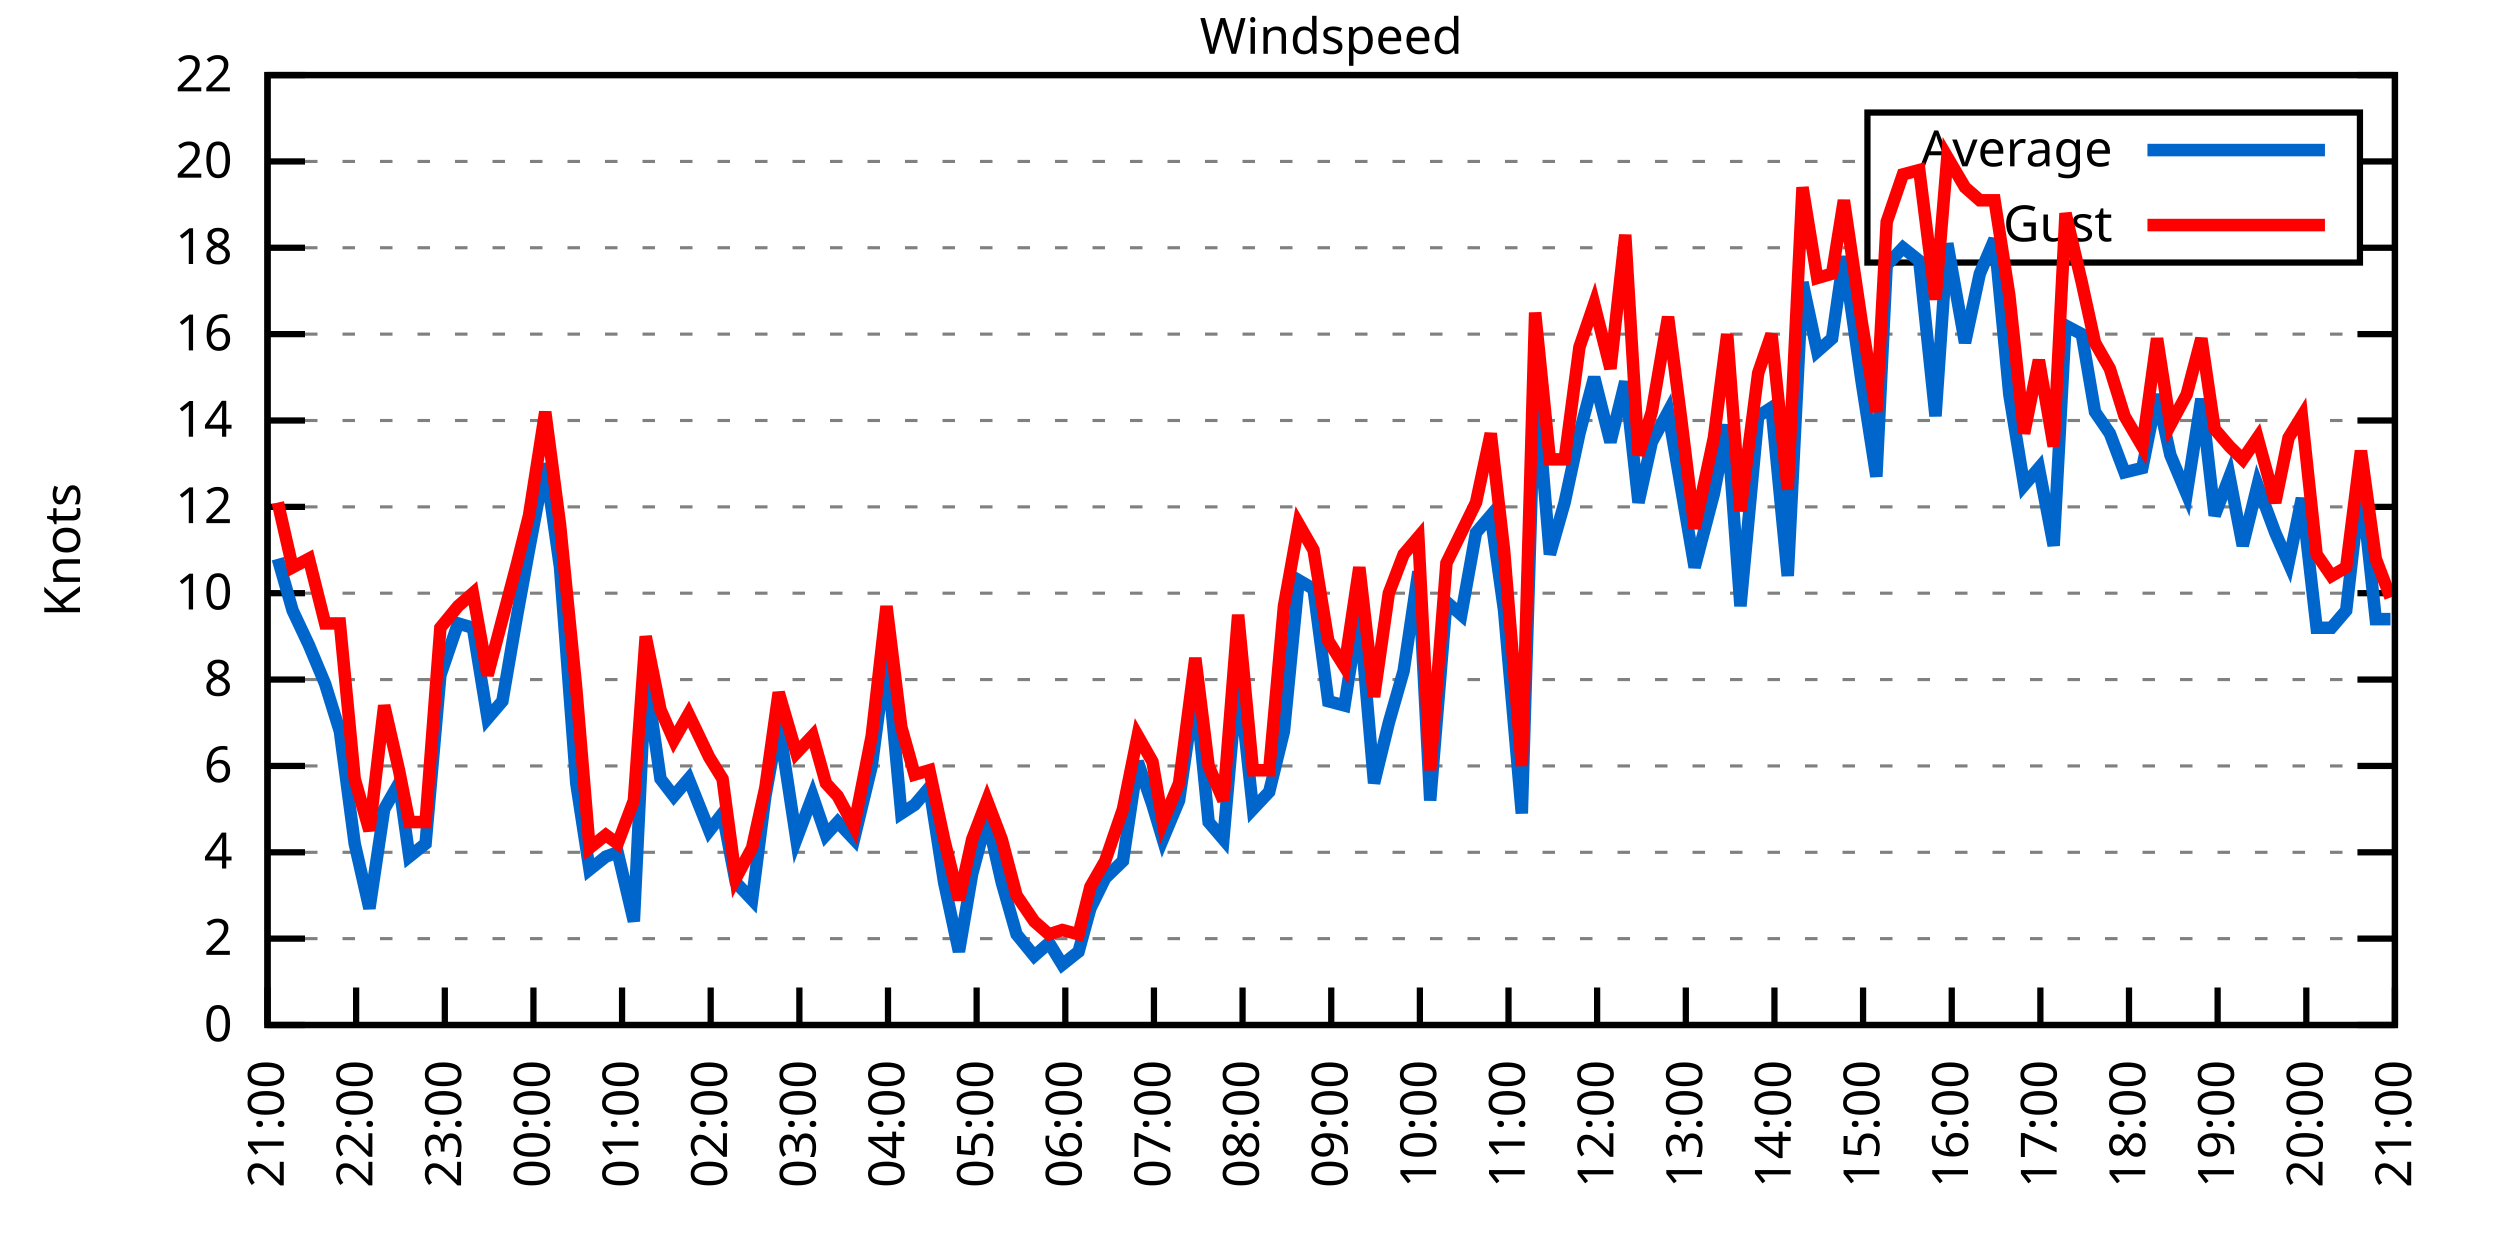
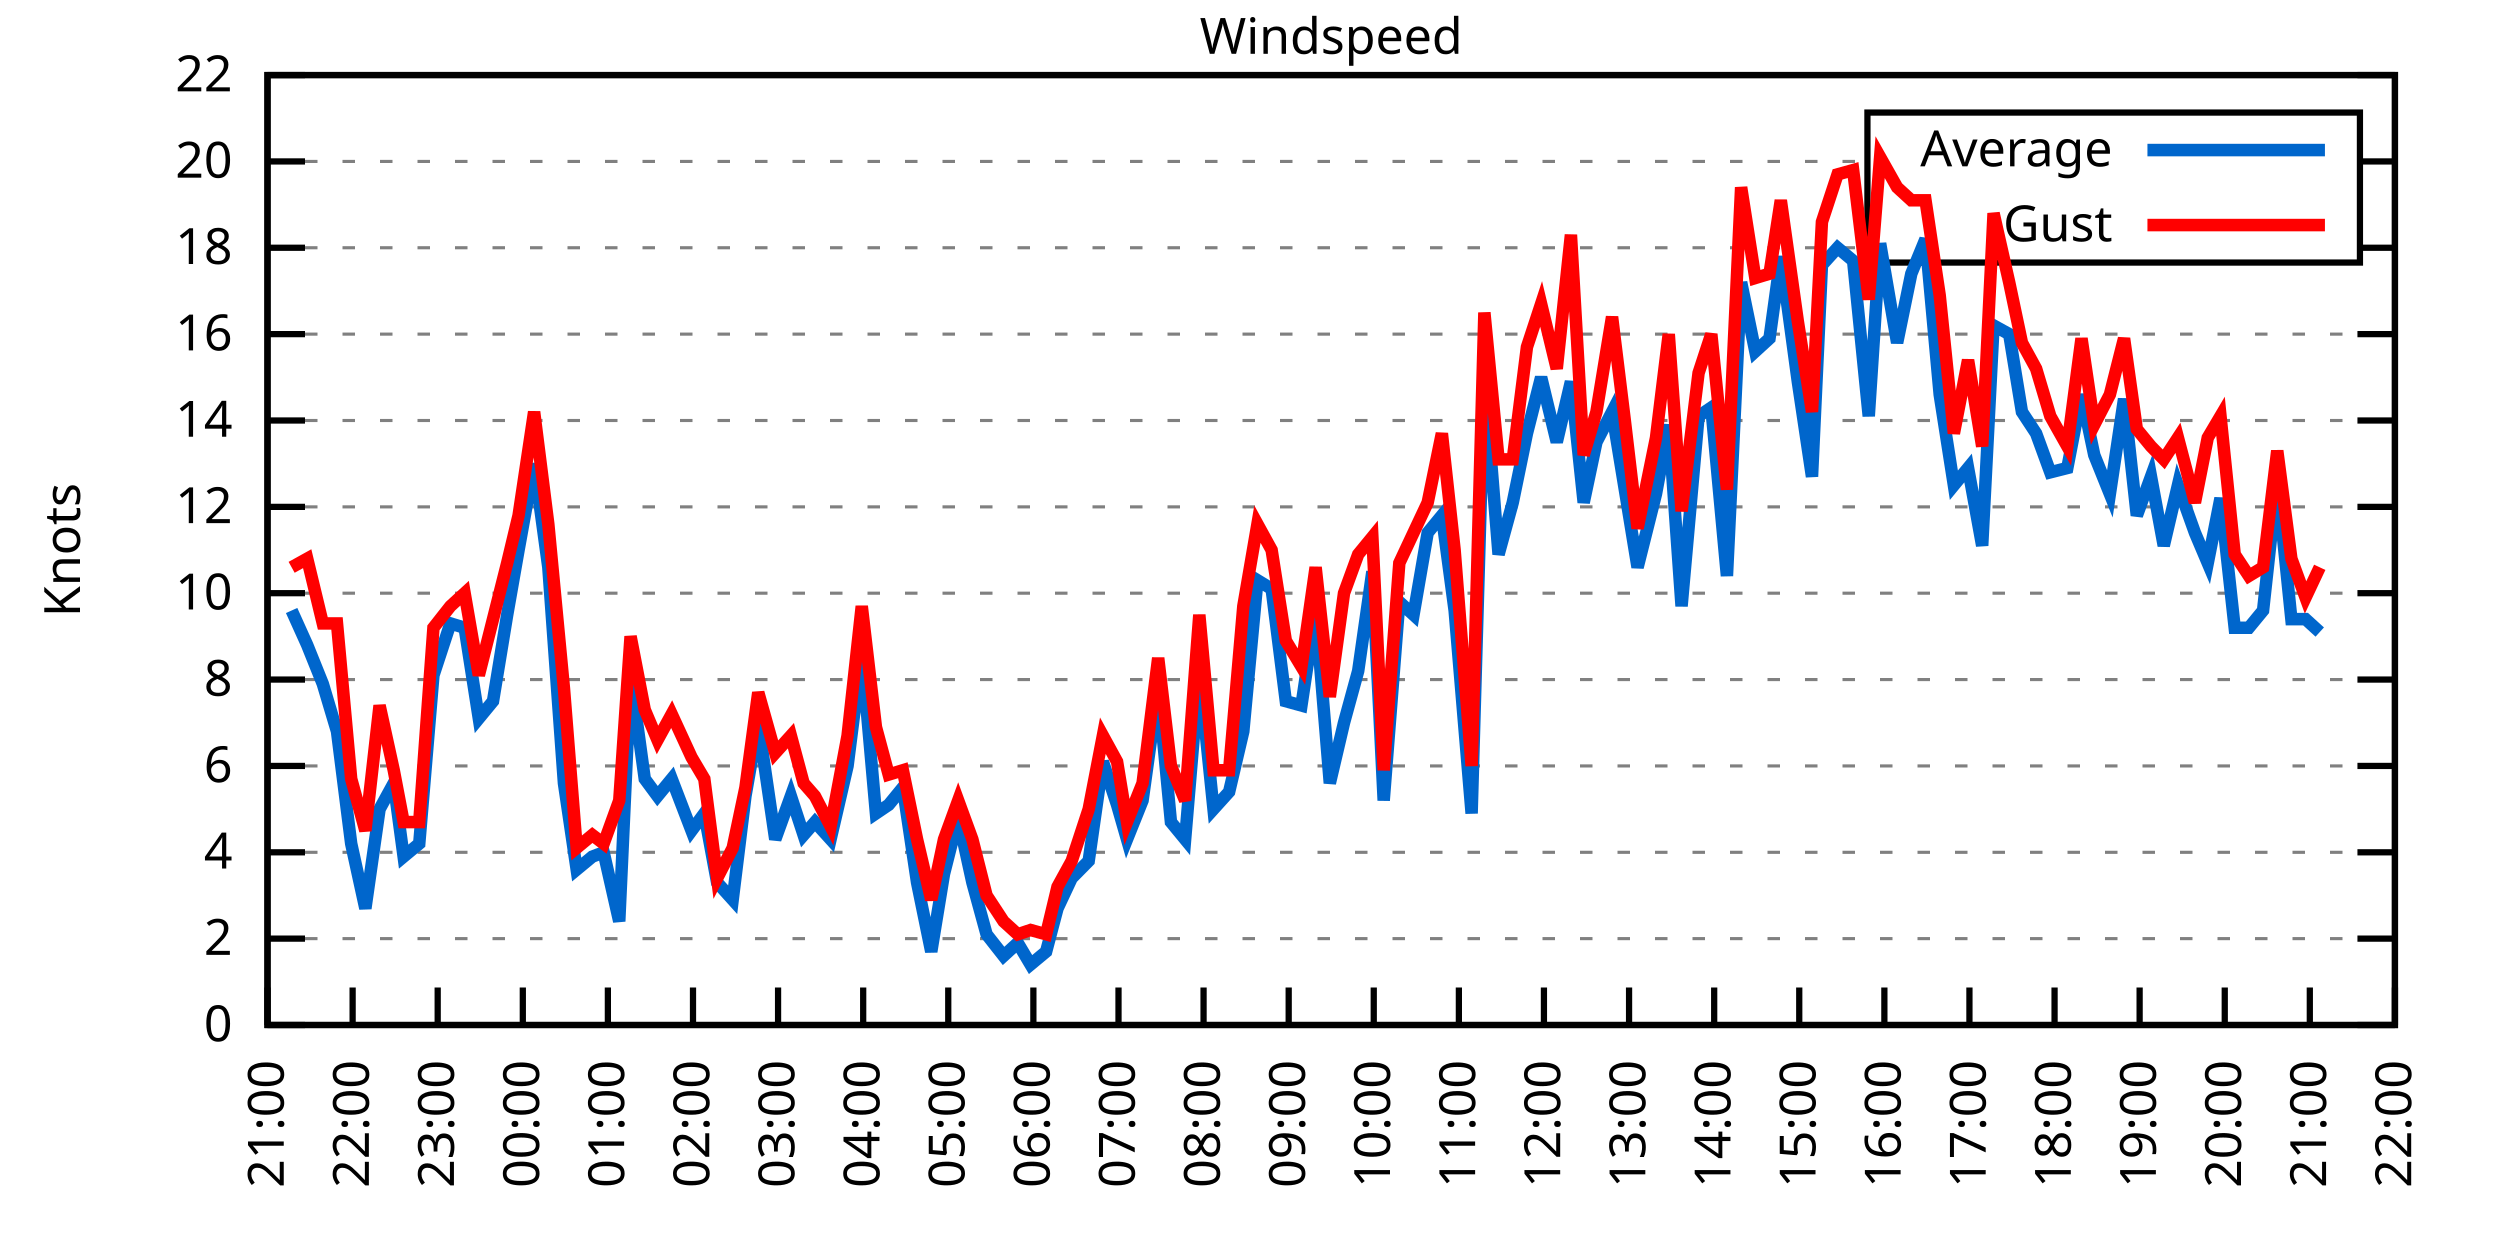
<svg xmlns="http://www.w3.org/2000/svg" xmlns:xlink="http://www.w3.org/1999/xlink" width="400" height="200" viewBox="0 0 400 200">
  <g id="gnuplot_canvas">
    <rect x="0" y="0" width="400" height="200" fill="none" />
    <defs>
      <circle id="gpDot" r="0.5" stroke-width="0.5" stroke="currentColor" />
      <path id="gpPt0" stroke-width="0.333" stroke="currentColor" d="M-1,0 h2 M0,-1 v2" />
      <path id="gpPt1" stroke-width="0.333" stroke="currentColor" d="M-1,-1 L1,1 M1,-1 L-1,1" />
      <path id="gpPt2" stroke-width="0.333" stroke="currentColor" d="M-1,0 L1,0 M0,-1 L0,1 M-1,-1 L1,1 M-1,1 L1,-1" />
      <rect id="gpPt3" stroke-width="0.333" stroke="currentColor" x="-1" y="-1" width="2" height="2" />
      <rect id="gpPt4" stroke-width="0.333" stroke="currentColor" fill="currentColor" x="-1" y="-1" width="2" height="2" />
      <circle id="gpPt5" stroke-width="0.333" stroke="currentColor" cx="0" cy="0" r="1" />
      <use xlink:href="#gpPt5" id="gpPt6" fill="currentColor" stroke="none" />
      <path id="gpPt7" stroke-width="0.333" stroke="currentColor" d="M0,-1.33 L-1.33,0.67 L1.33,0.67 z" />
      <use xlink:href="#gpPt7" id="gpPt8" fill="currentColor" stroke="none" />
      <use xlink:href="#gpPt7" id="gpPt9" stroke="currentColor" transform="rotate(180)" />
      <use xlink:href="#gpPt9" id="gpPt10" fill="currentColor" stroke="none" />
      <use xlink:href="#gpPt3" id="gpPt11" stroke="currentColor" transform="rotate(45)" />
      <use xlink:href="#gpPt11" id="gpPt12" fill="currentColor" stroke="none" />
      <path id="gpPt13" stroke-width="0.333" stroke="currentColor" d="M0,1.330 L1.265,0.411 L0.782,-1.067 L-0.782,-1.076 L-1.265,0.411 z" />
      <use xlink:href="#gpPt13" id="gpPt14" fill="currentColor" stroke="none" />
      <filter id="textbox" filterUnits="objectBoundingBox" x="0" y="0" height="1" width="1">
        <feFlood flood-color="white" flood-opacity="1" result="bgnd" />
        <feComposite in="SourceGraphic" in2="bgnd" operator="atop" />
      </filter>
      <filter id="greybox" filterUnits="objectBoundingBox" x="0" y="0" height="1" width="1">
        <feFlood flood-color="lightgrey" flood-opacity="1" result="grey" />
        <feComposite in="SourceGraphic" in2="grey" operator="atop" />
      </filter>
    </defs>
    <g fill="none" color="white" stroke="currentColor" stroke-width="1.00" stroke-linecap="butt" stroke-linejoin="miter">
</g>
    <g fill="none" color="black" stroke="currentColor" stroke-width="1.00" stroke-linecap="butt" stroke-linejoin="miter">
      <g stroke="none" shape-rendering="crispEdges">
        <polygon fill="rgb(255, 255, 255)" points="42.80,164.00 383.18,164.00 383.18,12.02 42.80,12.02 " />
      </g>
    </g>
    <g fill="none" color="black" stroke="currentColor" stroke-width="1.00" stroke-linecap="butt" stroke-linejoin="miter">
</g>
    <g fill="none" color="black" stroke="black" stroke-width="0.50" stroke-linecap="butt" stroke-linejoin="miter">
</g>
    <g fill="none" color="gray" stroke="currentColor" stroke-width="0.50" stroke-linecap="butt" stroke-linejoin="miter">
      <path stroke="gray" stroke-dasharray="2,4" class="gridline" d="M42.80,164.00 L383.19,164.00  " />
    </g>
    <g fill="none" color="gray" stroke="gray" stroke-width="1.00" stroke-linecap="butt" stroke-linejoin="miter">
</g>
    <g fill="none" color="black" stroke="currentColor" stroke-width="1.00" stroke-linecap="butt" stroke-linejoin="miter">
      <path stroke="black" d="M42.80,164.00 L48.80,164.00 M383.19,164.00 L377.19,164.00  " />
      <g transform="translate(37.20,166.60)" stroke="none" fill="black" font-family="Sans" font-size="8.00" text-anchor="end">
        <text>
          <tspan font-family="Sans"> 0</tspan>
        </text>
      </g>
    </g>
    <g fill="none" color="black" stroke="currentColor" stroke-width="1.00" stroke-linecap="butt" stroke-linejoin="miter">
</g>
    <g fill="none" color="black" stroke="black" stroke-width="0.50" stroke-linecap="butt" stroke-linejoin="miter">
</g>
    <g fill="none" color="gray" stroke="currentColor" stroke-width="0.50" stroke-linecap="butt" stroke-linejoin="miter">
      <path stroke="gray" stroke-dasharray="2,4" class="gridline" d="M42.80,150.18 L383.19,150.18  " />
    </g>
    <g fill="none" color="gray" stroke="gray" stroke-width="1.00" stroke-linecap="butt" stroke-linejoin="miter">
</g>
    <g fill="none" color="black" stroke="currentColor" stroke-width="1.00" stroke-linecap="butt" stroke-linejoin="miter">
      <path stroke="black" d="M42.80,150.18 L48.80,150.18 M383.19,150.18 L377.19,150.18  " />
      <g transform="translate(37.20,152.78)" stroke="none" fill="black" font-family="Sans" font-size="8.00" text-anchor="end">
        <text>
          <tspan font-family="Sans"> 2</tspan>
        </text>
      </g>
    </g>
    <g fill="none" color="black" stroke="currentColor" stroke-width="1.00" stroke-linecap="butt" stroke-linejoin="miter">
</g>
    <g fill="none" color="black" stroke="black" stroke-width="0.50" stroke-linecap="butt" stroke-linejoin="miter">
</g>
    <g fill="none" color="gray" stroke="currentColor" stroke-width="0.50" stroke-linecap="butt" stroke-linejoin="miter">
      <path stroke="gray" stroke-dasharray="2,4" class="gridline" d="M42.80,136.37 L383.19,136.37  " />
    </g>
    <g fill="none" color="gray" stroke="gray" stroke-width="1.00" stroke-linecap="butt" stroke-linejoin="miter">
</g>
    <g fill="none" color="black" stroke="currentColor" stroke-width="1.00" stroke-linecap="butt" stroke-linejoin="miter">
      <path stroke="black" d="M42.80,136.37 L48.80,136.37 M383.19,136.37 L377.19,136.37  " />
      <g transform="translate(37.20,138.97)" stroke="none" fill="black" font-family="Sans" font-size="8.00" text-anchor="end">
        <text>
          <tspan font-family="Sans"> 4</tspan>
        </text>
      </g>
    </g>
    <g fill="none" color="black" stroke="currentColor" stroke-width="1.00" stroke-linecap="butt" stroke-linejoin="miter">
</g>
    <g fill="none" color="black" stroke="black" stroke-width="0.50" stroke-linecap="butt" stroke-linejoin="miter">
</g>
    <g fill="none" color="gray" stroke="currentColor" stroke-width="0.50" stroke-linecap="butt" stroke-linejoin="miter">
      <path stroke="gray" stroke-dasharray="2,4" class="gridline" d="M42.80,122.55 L383.19,122.55  " />
    </g>
    <g fill="none" color="gray" stroke="gray" stroke-width="1.00" stroke-linecap="butt" stroke-linejoin="miter">
</g>
    <g fill="none" color="black" stroke="currentColor" stroke-width="1.00" stroke-linecap="butt" stroke-linejoin="miter">
      <path stroke="black" d="M42.80,122.55 L48.80,122.55 M383.19,122.55 L377.19,122.55  " />
      <g transform="translate(37.20,125.15)" stroke="none" fill="black" font-family="Sans" font-size="8.00" text-anchor="end">
        <text>
          <tspan font-family="Sans"> 6</tspan>
        </text>
      </g>
    </g>
    <g fill="none" color="black" stroke="currentColor" stroke-width="1.00" stroke-linecap="butt" stroke-linejoin="miter">
</g>
    <g fill="none" color="black" stroke="black" stroke-width="0.50" stroke-linecap="butt" stroke-linejoin="miter">
</g>
    <g fill="none" color="gray" stroke="currentColor" stroke-width="0.50" stroke-linecap="butt" stroke-linejoin="miter">
      <path stroke="gray" stroke-dasharray="2,4" class="gridline" d="M42.80,108.73 L383.19,108.73  " />
    </g>
    <g fill="none" color="gray" stroke="gray" stroke-width="1.00" stroke-linecap="butt" stroke-linejoin="miter">
</g>
    <g fill="none" color="black" stroke="currentColor" stroke-width="1.00" stroke-linecap="butt" stroke-linejoin="miter">
      <path stroke="black" d="M42.80,108.73 L48.80,108.73 M383.19,108.73 L377.19,108.73  " />
      <g transform="translate(37.20,111.33)" stroke="none" fill="black" font-family="Sans" font-size="8.00" text-anchor="end">
        <text>
          <tspan font-family="Sans"> 8</tspan>
        </text>
      </g>
    </g>
    <g fill="none" color="black" stroke="currentColor" stroke-width="1.00" stroke-linecap="butt" stroke-linejoin="miter">
</g>
    <g fill="none" color="black" stroke="black" stroke-width="0.50" stroke-linecap="butt" stroke-linejoin="miter">
</g>
    <g fill="none" color="gray" stroke="currentColor" stroke-width="0.50" stroke-linecap="butt" stroke-linejoin="miter">
      <path stroke="gray" stroke-dasharray="2,4" class="gridline" d="M42.80,94.91 L383.19,94.91  " />
    </g>
    <g fill="none" color="gray" stroke="gray" stroke-width="1.00" stroke-linecap="butt" stroke-linejoin="miter">
</g>
    <g fill="none" color="black" stroke="currentColor" stroke-width="1.00" stroke-linecap="butt" stroke-linejoin="miter">
      <path stroke="black" d="M42.80,94.91 L48.80,94.91 M383.19,94.91 L377.19,94.91  " />
      <g transform="translate(37.20,97.51)" stroke="none" fill="black" font-family="Sans" font-size="8.00" text-anchor="end">
        <text>
          <tspan font-family="Sans"> 10</tspan>
        </text>
      </g>
    </g>
    <g fill="none" color="black" stroke="currentColor" stroke-width="1.00" stroke-linecap="butt" stroke-linejoin="miter">
</g>
    <g fill="none" color="black" stroke="black" stroke-width="0.50" stroke-linecap="butt" stroke-linejoin="miter">
</g>
    <g fill="none" color="gray" stroke="currentColor" stroke-width="0.50" stroke-linecap="butt" stroke-linejoin="miter">
      <path stroke="gray" stroke-dasharray="2,4" class="gridline" d="M42.80,81.10 L383.19,81.10  " />
    </g>
    <g fill="none" color="gray" stroke="gray" stroke-width="1.00" stroke-linecap="butt" stroke-linejoin="miter">
</g>
    <g fill="none" color="black" stroke="currentColor" stroke-width="1.00" stroke-linecap="butt" stroke-linejoin="miter">
      <path stroke="black" d="M42.80,81.10 L48.80,81.10 M383.19,81.10 L377.19,81.10  " />
      <g transform="translate(37.20,83.70)" stroke="none" fill="black" font-family="Sans" font-size="8.00" text-anchor="end">
        <text>
          <tspan font-family="Sans"> 12</tspan>
        </text>
      </g>
    </g>
    <g fill="none" color="black" stroke="currentColor" stroke-width="1.00" stroke-linecap="butt" stroke-linejoin="miter">
</g>
    <g fill="none" color="black" stroke="black" stroke-width="0.50" stroke-linecap="butt" stroke-linejoin="miter">
</g>
    <g fill="none" color="gray" stroke="currentColor" stroke-width="0.50" stroke-linecap="butt" stroke-linejoin="miter">
      <path stroke="gray" stroke-dasharray="2,4" class="gridline" d="M42.80,67.28 L383.19,67.28  " />
    </g>
    <g fill="none" color="gray" stroke="gray" stroke-width="1.00" stroke-linecap="butt" stroke-linejoin="miter">
</g>
    <g fill="none" color="black" stroke="currentColor" stroke-width="1.00" stroke-linecap="butt" stroke-linejoin="miter">
      <path stroke="black" d="M42.80,67.28 L48.80,67.28 M383.19,67.28 L377.19,67.28  " />
      <g transform="translate(37.20,69.88)" stroke="none" fill="black" font-family="Sans" font-size="8.00" text-anchor="end">
        <text>
          <tspan font-family="Sans"> 14</tspan>
        </text>
      </g>
    </g>
    <g fill="none" color="black" stroke="currentColor" stroke-width="1.00" stroke-linecap="butt" stroke-linejoin="miter">
</g>
    <g fill="none" color="black" stroke="black" stroke-width="0.50" stroke-linecap="butt" stroke-linejoin="miter">
</g>
    <g fill="none" color="gray" stroke="currentColor" stroke-width="0.50" stroke-linecap="butt" stroke-linejoin="miter">
      <path stroke="gray" stroke-dasharray="2,4" class="gridline" d="M42.80,53.46 L383.19,53.46  " />
    </g>
    <g fill="none" color="gray" stroke="gray" stroke-width="1.00" stroke-linecap="butt" stroke-linejoin="miter">
</g>
    <g fill="none" color="black" stroke="currentColor" stroke-width="1.00" stroke-linecap="butt" stroke-linejoin="miter">
      <path stroke="black" d="M42.80,53.46 L48.80,53.46 M383.19,53.46 L377.19,53.46  " />
      <g transform="translate(37.20,56.06)" stroke="none" fill="black" font-family="Sans" font-size="8.00" text-anchor="end">
        <text>
          <tspan font-family="Sans"> 16</tspan>
        </text>
      </g>
    </g>
    <g fill="none" color="black" stroke="currentColor" stroke-width="1.00" stroke-linecap="butt" stroke-linejoin="miter">
</g>
    <g fill="none" color="black" stroke="black" stroke-width="0.50" stroke-linecap="butt" stroke-linejoin="miter">
</g>
    <g fill="none" color="gray" stroke="currentColor" stroke-width="0.50" stroke-linecap="butt" stroke-linejoin="miter">
      <path stroke="gray" stroke-dasharray="2,4" class="gridline" d="M42.80,39.64 L298.79,39.64 M377.59,39.64 L383.19,39.64  " />
    </g>
    <g fill="none" color="gray" stroke="gray" stroke-width="1.00" stroke-linecap="butt" stroke-linejoin="miter">
</g>
    <g fill="none" color="black" stroke="currentColor" stroke-width="1.00" stroke-linecap="butt" stroke-linejoin="miter">
      <path stroke="black" d="M42.80,39.64 L48.80,39.64 M383.19,39.64 L377.19,39.64  " />
      <g transform="translate(37.20,42.24)" stroke="none" fill="black" font-family="Sans" font-size="8.00" text-anchor="end">
        <text>
          <tspan font-family="Sans"> 18</tspan>
        </text>
      </g>
    </g>
    <g fill="none" color="black" stroke="currentColor" stroke-width="1.00" stroke-linecap="butt" stroke-linejoin="miter">
</g>
    <g fill="none" color="black" stroke="black" stroke-width="0.50" stroke-linecap="butt" stroke-linejoin="miter">
</g>
    <g fill="none" color="gray" stroke="currentColor" stroke-width="0.50" stroke-linecap="butt" stroke-linejoin="miter">
      <path stroke="gray" stroke-dasharray="2,4" class="gridline" d="M42.80,25.83 L298.79,25.83 M377.59,25.83 L383.19,25.83  " />
    </g>
    <g fill="none" color="gray" stroke="gray" stroke-width="1.00" stroke-linecap="butt" stroke-linejoin="miter">
</g>
    <g fill="none" color="black" stroke="currentColor" stroke-width="1.00" stroke-linecap="butt" stroke-linejoin="miter">
      <path stroke="black" d="M42.80,25.83 L48.80,25.83 M383.19,25.83 L377.19,25.83  " />
      <g transform="translate(37.20,28.43)" stroke="none" fill="black" font-family="Sans" font-size="8.00" text-anchor="end">
        <text>
          <tspan font-family="Sans"> 20</tspan>
        </text>
      </g>
    </g>
    <g fill="none" color="black" stroke="currentColor" stroke-width="1.00" stroke-linecap="butt" stroke-linejoin="miter">
</g>
    <g fill="none" color="black" stroke="black" stroke-width="0.50" stroke-linecap="butt" stroke-linejoin="miter">
</g>
    <g fill="none" color="gray" stroke="currentColor" stroke-width="0.50" stroke-linecap="butt" stroke-linejoin="miter">
      <path stroke="gray" stroke-dasharray="2,4" class="gridline" d="M42.80,12.01 L383.19,12.01  " />
    </g>
    <g fill="none" color="gray" stroke="gray" stroke-width="1.00" stroke-linecap="butt" stroke-linejoin="miter">
</g>
    <g fill="none" color="black" stroke="currentColor" stroke-width="1.00" stroke-linecap="butt" stroke-linejoin="miter">
      <path stroke="black" d="M42.80,12.01 L48.80,12.01 M383.19,12.01 L377.19,12.01  " />
      <g transform="translate(37.20,14.61)" stroke="none" fill="black" font-family="Sans" font-size="8.00" text-anchor="end">
        <text>
          <tspan font-family="Sans"> 22</tspan>
        </text>
      </g>
    </g>
    <g fill="none" color="black" stroke="currentColor" stroke-width="1.00" stroke-linecap="butt" stroke-linejoin="miter">
      <path stroke="black" d="M42.80,164.00 L42.80,158.00  " />
      <g transform="translate(45.40,169.60) rotate(270.00)" stroke="none" fill="black" font-family="Sans" font-size="8.00" text-anchor="end">
        <text>
          <tspan font-family="Sans">21:00</tspan>
        </text>
      </g>
    </g>
    <g fill="none" color="black" stroke="currentColor" stroke-width="1.00" stroke-linecap="butt" stroke-linejoin="miter">
-       <path stroke="black" d="M56.98,164.00 L56.98,158.00  " />
-       <g transform="translate(59.58,169.60) rotate(270.00)" stroke="none" fill="black" font-family="Sans" font-size="8.00" text-anchor="end">
+       <path stroke="black" d="M56.42,164.00 L56.42,158.00  " />
+       <g transform="translate(59.02,169.60) rotate(270.00)" stroke="none" fill="black" font-family="Sans" font-size="8.00" text-anchor="end">
        <text>
          <tspan font-family="Sans">22:00</tspan>
        </text>
      </g>
    </g>
    <g fill="none" color="black" stroke="currentColor" stroke-width="1.00" stroke-linecap="butt" stroke-linejoin="miter">
-       <path stroke="black" d="M71.17,164.00 L71.17,158.00  " />
-       <g transform="translate(73.77,169.60) rotate(270.00)" stroke="none" fill="black" font-family="Sans" font-size="8.00" text-anchor="end">
+       <path stroke="black" d="M70.03,164.00 L70.03,158.00  " />
+       <g transform="translate(72.63,169.60) rotate(270.00)" stroke="none" fill="black" font-family="Sans" font-size="8.00" text-anchor="end">
        <text>
          <tspan font-family="Sans">23:00</tspan>
        </text>
      </g>
    </g>
    <g fill="none" color="black" stroke="currentColor" stroke-width="1.00" stroke-linecap="butt" stroke-linejoin="miter">
-       <path stroke="black" d="M85.35,164.00 L85.35,158.00  " />
-       <g transform="translate(87.95,169.60) rotate(270.00)" stroke="none" fill="black" font-family="Sans" font-size="8.00" text-anchor="end">
+       <path stroke="black" d="M83.65,164.00 L83.65,158.00  " />
+       <g transform="translate(86.25,169.60) rotate(270.00)" stroke="none" fill="black" font-family="Sans" font-size="8.00" text-anchor="end">
        <text>
          <tspan font-family="Sans">00:00</tspan>
        </text>
      </g>
    </g>
    <g fill="none" color="black" stroke="currentColor" stroke-width="1.00" stroke-linecap="butt" stroke-linejoin="miter">
-       <path stroke="black" d="M99.53,164.00 L99.53,158.00  " />
-       <g transform="translate(102.13,169.60) rotate(270.00)" stroke="none" fill="black" font-family="Sans" font-size="8.00" text-anchor="end">
+       <path stroke="black" d="M97.26,164.00 L97.26,158.00  " />
+       <g transform="translate(99.86,169.60) rotate(270.00)" stroke="none" fill="black" font-family="Sans" font-size="8.00" text-anchor="end">
        <text>
          <tspan font-family="Sans">01:00</tspan>
        </text>
      </g>
    </g>
    <g fill="none" color="black" stroke="currentColor" stroke-width="1.00" stroke-linecap="butt" stroke-linejoin="miter">
-       <path stroke="black" d="M113.71,164.00 L113.71,158.00  " />
-       <g transform="translate(116.31,169.60) rotate(270.00)" stroke="none" fill="black" font-family="Sans" font-size="8.00" text-anchor="end">
+       <path stroke="black" d="M110.88,164.00 L110.88,158.00  " />
+       <g transform="translate(113.48,169.60) rotate(270.00)" stroke="none" fill="black" font-family="Sans" font-size="8.00" text-anchor="end">
        <text>
          <tspan font-family="Sans">02:00</tspan>
        </text>
      </g>
    </g>
    <g fill="none" color="black" stroke="currentColor" stroke-width="1.00" stroke-linecap="butt" stroke-linejoin="miter">
-       <path stroke="black" d="M127.90,164.00 L127.90,158.00  " />
-       <g transform="translate(130.50,169.60) rotate(270.00)" stroke="none" fill="black" font-family="Sans" font-size="8.00" text-anchor="end">
+       <path stroke="black" d="M124.49,164.00 L124.49,158.00  " />
+       <g transform="translate(127.09,169.60) rotate(270.00)" stroke="none" fill="black" font-family="Sans" font-size="8.00" text-anchor="end">
        <text>
          <tspan font-family="Sans">03:00</tspan>
        </text>
      </g>
    </g>
    <g fill="none" color="black" stroke="currentColor" stroke-width="1.00" stroke-linecap="butt" stroke-linejoin="miter">
-       <path stroke="black" d="M142.08,164.00 L142.08,158.00  " />
-       <g transform="translate(144.68,169.60) rotate(270.00)" stroke="none" fill="black" font-family="Sans" font-size="8.00" text-anchor="end">
+       <path stroke="black" d="M138.11,164.00 L138.11,158.00  " />
+       <g transform="translate(140.71,169.60) rotate(270.00)" stroke="none" fill="black" font-family="Sans" font-size="8.00" text-anchor="end">
        <text>
          <tspan font-family="Sans">04:00</tspan>
        </text>
      </g>
    </g>
    <g fill="none" color="black" stroke="currentColor" stroke-width="1.00" stroke-linecap="butt" stroke-linejoin="miter">
-       <path stroke="black" d="M156.26,164.00 L156.26,158.00  " />
-       <g transform="translate(158.86,169.60) rotate(270.00)" stroke="none" fill="black" font-family="Sans" font-size="8.00" text-anchor="end">
+       <path stroke="black" d="M151.72,164.00 L151.72,158.00  " />
+       <g transform="translate(154.32,169.60) rotate(270.00)" stroke="none" fill="black" font-family="Sans" font-size="8.00" text-anchor="end">
        <text>
          <tspan font-family="Sans">05:00</tspan>
        </text>
      </g>
    </g>
    <g fill="none" color="black" stroke="currentColor" stroke-width="1.00" stroke-linecap="butt" stroke-linejoin="miter">
-       <path stroke="black" d="M170.45,164.00 L170.45,158.00  " />
-       <g transform="translate(173.05,169.60) rotate(270.00)" stroke="none" fill="black" font-family="Sans" font-size="8.00" text-anchor="end">
+       <path stroke="black" d="M165.34,164.00 L165.34,158.00  " />
+       <g transform="translate(167.94,169.60) rotate(270.00)" stroke="none" fill="black" font-family="Sans" font-size="8.00" text-anchor="end">
        <text>
          <tspan font-family="Sans">06:00</tspan>
        </text>
      </g>
    </g>
    <g fill="none" color="black" stroke="currentColor" stroke-width="1.00" stroke-linecap="butt" stroke-linejoin="miter">
-       <path stroke="black" d="M184.63,164.00 L184.63,158.00  " />
-       <g transform="translate(187.23,169.60) rotate(270.00)" stroke="none" fill="black" font-family="Sans" font-size="8.00" text-anchor="end">
+       <path stroke="black" d="M178.96,164.00 L178.96,158.00  " />
+       <g transform="translate(181.56,169.60) rotate(270.00)" stroke="none" fill="black" font-family="Sans" font-size="8.00" text-anchor="end">
        <text>
          <tspan font-family="Sans">07:00</tspan>
        </text>
      </g>
    </g>
    <g fill="none" color="black" stroke="currentColor" stroke-width="1.00" stroke-linecap="butt" stroke-linejoin="miter">
-       <path stroke="black" d="M198.81,164.00 L198.81,158.00  " />
-       <g transform="translate(201.41,169.60) rotate(270.00)" stroke="none" fill="black" font-family="Sans" font-size="8.00" text-anchor="end">
+       <path stroke="black" d="M192.57,164.00 L192.57,158.00  " />
+       <g transform="translate(195.17,169.60) rotate(270.00)" stroke="none" fill="black" font-family="Sans" font-size="8.00" text-anchor="end">
        <text>
          <tspan font-family="Sans">08:00</tspan>
        </text>
      </g>
    </g>
    <g fill="none" color="black" stroke="currentColor" stroke-width="1.00" stroke-linecap="butt" stroke-linejoin="miter">
-       <path stroke="black" d="M213.00,164.00 L213.00,158.00  " />
-       <g transform="translate(215.60,169.60) rotate(270.00)" stroke="none" fill="black" font-family="Sans" font-size="8.00" text-anchor="end">
+       <path stroke="black" d="M206.19,164.00 L206.19,158.00  " />
+       <g transform="translate(208.79,169.60) rotate(270.00)" stroke="none" fill="black" font-family="Sans" font-size="8.00" text-anchor="end">
        <text>
          <tspan font-family="Sans">09:00</tspan>
        </text>
      </g>
    </g>
    <g fill="none" color="black" stroke="currentColor" stroke-width="1.00" stroke-linecap="butt" stroke-linejoin="miter">
-       <path stroke="black" d="M227.18,164.00 L227.18,158.00  " />
-       <g transform="translate(229.78,169.60) rotate(270.00)" stroke="none" fill="black" font-family="Sans" font-size="8.00" text-anchor="end">
+       <path stroke="black" d="M219.80,164.00 L219.80,158.00  " />
+       <g transform="translate(222.40,169.60) rotate(270.00)" stroke="none" fill="black" font-family="Sans" font-size="8.00" text-anchor="end">
        <text>
          <tspan font-family="Sans">10:00</tspan>
        </text>
      </g>
    </g>
    <g fill="none" color="black" stroke="currentColor" stroke-width="1.00" stroke-linecap="butt" stroke-linejoin="miter">
-       <path stroke="black" d="M241.36,164.00 L241.36,158.00  " />
-       <g transform="translate(243.96,169.60) rotate(270.00)" stroke="none" fill="black" font-family="Sans" font-size="8.00" text-anchor="end">
+       <path stroke="black" d="M233.42,164.00 L233.42,158.00  " />
+       <g transform="translate(236.02,169.60) rotate(270.00)" stroke="none" fill="black" font-family="Sans" font-size="8.00" text-anchor="end">
        <text>
          <tspan font-family="Sans">11:00</tspan>
        </text>
      </g>
    </g>
    <g fill="none" color="black" stroke="currentColor" stroke-width="1.00" stroke-linecap="butt" stroke-linejoin="miter">
-       <path stroke="black" d="M255.54,164.00 L255.54,158.00  " />
-       <g transform="translate(258.14,169.60) rotate(270.00)" stroke="none" fill="black" font-family="Sans" font-size="8.00" text-anchor="end">
+       <path stroke="black" d="M247.03,164.00 L247.03,158.00  " />
+       <g transform="translate(249.63,169.60) rotate(270.00)" stroke="none" fill="black" font-family="Sans" font-size="8.00" text-anchor="end">
        <text>
          <tspan font-family="Sans">12:00</tspan>
        </text>
      </g>
    </g>
    <g fill="none" color="black" stroke="currentColor" stroke-width="1.00" stroke-linecap="butt" stroke-linejoin="miter">
-       <path stroke="black" d="M269.73,164.00 L269.73,158.00  " />
-       <g transform="translate(272.33,169.60) rotate(270.00)" stroke="none" fill="black" font-family="Sans" font-size="8.00" text-anchor="end">
+       <path stroke="black" d="M260.65,164.00 L260.65,158.00  " />
+       <g transform="translate(263.25,169.60) rotate(270.00)" stroke="none" fill="black" font-family="Sans" font-size="8.00" text-anchor="end">
        <text>
          <tspan font-family="Sans">13:00</tspan>
        </text>
      </g>
    </g>
    <g fill="none" color="black" stroke="currentColor" stroke-width="1.00" stroke-linecap="butt" stroke-linejoin="miter">
-       <path stroke="black" d="M283.91,164.00 L283.91,158.00  " />
-       <g transform="translate(286.51,169.60) rotate(270.00)" stroke="none" fill="black" font-family="Sans" font-size="8.00" text-anchor="end">
+       <path stroke="black" d="M274.27,164.00 L274.27,158.00  " />
+       <g transform="translate(276.87,169.60) rotate(270.00)" stroke="none" fill="black" font-family="Sans" font-size="8.00" text-anchor="end">
        <text>
          <tspan font-family="Sans">14:00</tspan>
        </text>
      </g>
    </g>
    <g fill="none" color="black" stroke="currentColor" stroke-width="1.00" stroke-linecap="butt" stroke-linejoin="miter">
-       <path stroke="black" d="M298.09,164.00 L298.09,158.00  " />
-       <g transform="translate(300.69,169.60) rotate(270.00)" stroke="none" fill="black" font-family="Sans" font-size="8.00" text-anchor="end">
+       <path stroke="black" d="M287.88,164.00 L287.88,158.00  " />
+       <g transform="translate(290.48,169.60) rotate(270.00)" stroke="none" fill="black" font-family="Sans" font-size="8.00" text-anchor="end">
        <text>
          <tspan font-family="Sans">15:00</tspan>
        </text>
      </g>
    </g>
    <g fill="none" color="black" stroke="currentColor" stroke-width="1.00" stroke-linecap="butt" stroke-linejoin="miter">
-       <path stroke="black" d="M312.28,164.00 L312.28,158.00  " />
-       <g transform="translate(314.88,169.60) rotate(270.00)" stroke="none" fill="black" font-family="Sans" font-size="8.00" text-anchor="end">
+       <path stroke="black" d="M301.50,164.00 L301.50,158.00  " />
+       <g transform="translate(304.10,169.60) rotate(270.00)" stroke="none" fill="black" font-family="Sans" font-size="8.00" text-anchor="end">
        <text>
          <tspan font-family="Sans">16:00</tspan>
        </text>
      </g>
    </g>
    <g fill="none" color="black" stroke="currentColor" stroke-width="1.00" stroke-linecap="butt" stroke-linejoin="miter">
-       <path stroke="black" d="M326.46,164.00 L326.46,158.00  " />
-       <g transform="translate(329.06,169.60) rotate(270.00)" stroke="none" fill="black" font-family="Sans" font-size="8.00" text-anchor="end">
+       <path stroke="black" d="M315.11,164.00 L315.11,158.00  " />
+       <g transform="translate(317.71,169.60) rotate(270.00)" stroke="none" fill="black" font-family="Sans" font-size="8.00" text-anchor="end">
        <text>
          <tspan font-family="Sans">17:00</tspan>
        </text>
      </g>
    </g>
    <g fill="none" color="black" stroke="currentColor" stroke-width="1.00" stroke-linecap="butt" stroke-linejoin="miter">
-       <path stroke="black" d="M340.64,164.00 L340.64,158.00  " />
-       <g transform="translate(343.24,169.60) rotate(270.00)" stroke="none" fill="black" font-family="Sans" font-size="8.00" text-anchor="end">
+       <path stroke="black" d="M328.73,164.00 L328.73,158.00  " />
+       <g transform="translate(331.33,169.60) rotate(270.00)" stroke="none" fill="black" font-family="Sans" font-size="8.00" text-anchor="end">
        <text>
          <tspan font-family="Sans">18:00</tspan>
        </text>
      </g>
    </g>
    <g fill="none" color="black" stroke="currentColor" stroke-width="1.00" stroke-linecap="butt" stroke-linejoin="miter">
-       <path stroke="black" d="M354.82,164.00 L354.82,158.00  " />
-       <g transform="translate(357.42,169.60) rotate(270.00)" stroke="none" fill="black" font-family="Sans" font-size="8.00" text-anchor="end">
+       <path stroke="black" d="M342.34,164.00 L342.34,158.00  " />
+       <g transform="translate(344.94,169.60) rotate(270.00)" stroke="none" fill="black" font-family="Sans" font-size="8.00" text-anchor="end">
        <text>
          <tspan font-family="Sans">19:00</tspan>
        </text>
      </g>
    </g>
    <g fill="none" color="black" stroke="currentColor" stroke-width="1.00" stroke-linecap="butt" stroke-linejoin="miter">
-       <path stroke="black" d="M369.01,164.00 L369.01,158.00  " />
-       <g transform="translate(371.61,169.60) rotate(270.00)" stroke="none" fill="black" font-family="Sans" font-size="8.00" text-anchor="end">
+       <path stroke="black" d="M355.96,164.00 L355.96,158.00  " />
+       <g transform="translate(358.56,169.60) rotate(270.00)" stroke="none" fill="black" font-family="Sans" font-size="8.00" text-anchor="end">
        <text>
          <tspan font-family="Sans">20:00</tspan>
+         </text>
+       </g>
+     </g>
+     <g fill="none" color="black" stroke="currentColor" stroke-width="1.00" stroke-linecap="butt" stroke-linejoin="miter">
+       <path stroke="black" d="M369.57,164.00 L369.57,158.00  " />
+       <g transform="translate(372.17,169.60) rotate(270.00)" stroke="none" fill="black" font-family="Sans" font-size="8.00" text-anchor="end">
+         <text>
+           <tspan font-family="Sans">21:00</tspan>
        </text>
      </g>
    </g>
    <g fill="none" color="black" stroke="currentColor" stroke-width="1.00" stroke-linecap="butt" stroke-linejoin="miter">
      <path stroke="black" d="M383.19,164.00 L383.19,158.00  " />
      <g transform="translate(385.79,169.60) rotate(270.00)" stroke="none" fill="black" font-family="Sans" font-size="8.00" text-anchor="end">
        <text>
-           <tspan font-family="Sans">21:00</tspan>
+           <tspan font-family="Sans">22:00</tspan>
        </text>
      </g>
    </g>
    <g fill="none" color="black" stroke="currentColor" stroke-width="1.00" stroke-linecap="butt" stroke-linejoin="miter">
</g>
    <g fill="none" color="black" stroke="currentColor" stroke-width="1.00" stroke-linecap="butt" stroke-linejoin="miter">
      <path stroke="black" d="M42.80,12.01 L42.80,164.00 L383.19,164.00 L383.19,12.01 L42.80,12.01 Z  " />
    </g>
    <g fill="none" color="black" stroke="currentColor" stroke-width="1.00" stroke-linecap="butt" stroke-linejoin="miter">
</g>
    <g fill="none" color="black" stroke="currentColor" stroke-width="1.00" stroke-linecap="butt" stroke-linejoin="miter">
      <path stroke="black" d="M298.79,42.01 L298.79,18.01 L377.59,18.01 L377.59,42.01 L298.79,42.01 Z  " />
    </g>
    <g id="Windspeed_plot_1">
      <g fill="none" color="white" stroke="black" stroke-width="2.00" stroke-linecap="butt" stroke-linejoin="miter">
</g>
      <g fill="none" color="black" stroke="currentColor" stroke-width="2.00" stroke-linecap="butt" stroke-linejoin="miter">
        <g transform="translate(337.99,26.61)" stroke="none" fill="black" font-family="Sans" font-size="8.00" text-anchor="end">
          <text>
            <tspan font-family="Sans">Average</tspan>
          </text>
        </g>
      </g>
      <g fill="none" color="black" stroke="currentColor" stroke-width="2.00" stroke-linecap="butt" stroke-linejoin="miter">
-         <path stroke="rgb(  0, 102, 204)" d="M343.59,24.01 L371.99,24.01 M44.45,89.39 L46.82,97.68 L49.42,103.20 L52.02,109.42 L54.38,117.02 L56.75,134.98   L59.11,145.35 L61.47,129.46 L63.84,125.31 L65.49,137.06 L68.09,134.98 L70.46,108.04 L73.29,99.75 L75.66,100.44   L78.02,114.95 L80.38,112.19 L82.75,98.37 L84.64,88.00 L87.24,74.19 L89.60,90.77 L92.20,125.31 L94.33,139.13   L96.93,137.06 L98.82,136.37 L101.42,147.42 L103.31,108.04 L105.68,124.62 L107.81,127.38 L110.17,124.62 L113.48,132.91   L115.61,130.15 L117.73,141.20 L120.33,143.96 L122.46,127.38 L124.59,115.64 L127.42,134.29 L130.02,127.38 L132.15,133.60   L134.04,131.53 L136.64,134.29 L139.48,122.55 L141.84,104.59 L144.21,130.15 L146.34,128.77 L148.70,126.00 L151.06,141.20   L153.43,152.26 L155.55,139.82 L157.92,130.84 L160.28,141.20 L162.65,149.49 L165.48,152.95 L167.85,150.87 L169.97,154.33   L172.57,152.26 L174.46,145.35 L176.83,140.51 L179.67,137.75 L182.03,121.86 L184.39,128.77 L186.05,134.29 L188.65,128.08   L191.25,110.11 L193.38,131.53 L195.74,134.29 L198.10,107.35 L200.47,129.46 L203.07,126.69 L205.43,117.02 L207.79,92.84   L210.16,94.22 L212.52,112.19 L215.12,112.88 L217.49,97.68 L219.85,125.31 L222.21,115.64 L224.58,107.35 L226.94,91.46   L228.83,128.08 L231.43,96.30 L233.80,98.37 L236.16,85.24 L238.52,82.48 L240.65,97.68 L243.49,130.15 L245.62,60.37   L247.98,88.70 L250.34,80.41 L252.71,69.35 L255.07,60.37 L257.67,70.73 L260.04,61.06 L262.16,80.41 L264.29,70.73   L266.89,65.90 L269.02,78.33 L271.14,90.77 L274.22,79.02 L276.35,67.97 L278.47,96.99 L281.31,66.59 L283.44,65.21   L286.04,92.15 L288.40,45.17 L290.76,56.23 L293.13,54.15 L295.02,41.03 L297.86,61.06 L300.22,76.26 L301.87,42.41   L304.47,39.64 L307.08,41.72 L309.68,66.59 L311.57,38.95 L314.40,54.84 L316.77,43.79 L319.13,38.26 L321.49,63.13   L323.86,77.64 L326.22,74.88 L328.59,87.31 L330.48,52.08 L333.08,53.46 L335.20,65.90 L337.57,69.35 L339.93,75.57   L342.77,74.88 L345.13,63.13 L347.26,72.81 L349.86,79.02 L352.22,63.82 L354.35,82.48 L356.72,76.26 L358.84,87.31   L361.21,77.64 L364.04,85.24 L366.17,90.08 L368.30,79.71 L370.66,100.44 L373.03,100.44 L375.39,97.68 L377.75,76.95   L380.12,99.06 L382.48,99.06  " />
+         <path stroke="rgb(  0, 102, 204)" d="M343.59,24.01 L371.99,24.01 M46.66,97.68 L49.15,103.20 L51.65,109.42 L53.92,117.02 L56.19,134.98 L58.46,145.35   L60.73,129.46 L63.00,125.31 L64.58,137.06 L67.08,134.98 L69.35,108.04 L72.07,99.75 L74.34,100.44 L76.61,114.95   L78.88,112.19 L81.15,98.37 L82.97,88.00 L85.46,74.19 L87.73,90.77 L90.23,125.31 L92.27,139.13 L94.77,137.06   L96.58,136.37 L99.08,147.42 L100.89,108.04 L103.16,124.62 L105.20,127.38 L107.47,124.62 L110.65,132.91 L112.69,130.15   L114.74,141.20 L117.23,143.96 L119.27,127.38 L121.32,115.64 L124.04,134.29 L126.54,127.38 L128.58,133.60 L130.39,131.53   L132.89,134.29 L135.61,122.55 L137.88,104.59 L140.15,130.15 L142.19,128.77 L144.46,126.00 L146.73,141.20 L149.00,152.26   L151.04,139.82 L153.31,130.84 L155.58,141.20 L157.85,149.49 L160.57,152.95 L162.84,150.87 L164.89,154.33 L167.38,152.26   L169.20,145.35 L171.47,140.51 L174.19,137.75 L176.46,121.86 L178.73,128.77 L180.32,134.29 L182.81,128.08 L185.31,110.11   L187.35,131.53 L189.62,134.29 L191.89,107.35 L194.16,129.46 L196.66,126.69 L198.93,117.02 L201.19,92.84 L203.46,94.22   L205.73,112.19 L208.23,112.88 L210.50,97.68 L212.77,125.31 L215.04,115.64 L217.31,107.35 L219.58,91.46 L221.39,128.08   L223.89,96.30 L226.16,98.37 L228.43,85.24 L230.70,82.48 L232.74,97.68 L235.46,130.15 L237.50,60.37 L239.77,88.70   L242.04,80.41 L244.31,69.35 L246.58,60.37 L249.08,70.73 L251.35,61.06 L253.39,80.41 L255.43,70.73 L257.93,65.90   L259.97,78.33 L262.01,90.77 L264.96,79.02 L267.00,67.97 L269.05,96.99 L271.77,66.59 L273.81,65.21 L276.31,92.15   L278.58,45.17 L280.85,56.23 L283.12,54.15 L284.93,41.03 L287.65,61.06 L289.92,76.26 L291.51,42.41 L294.01,39.64   L296.50,41.72 L299.00,66.59 L300.82,38.95 L303.54,54.84 L305.81,43.79 L308.08,38.26 L310.35,63.13 L312.62,77.64   L314.89,74.88 L317.15,87.31 L318.97,52.08 L321.47,53.46 L323.51,65.90 L325.78,69.35 L328.05,75.57 L330.77,74.88   L333.04,63.13 L335.08,72.81 L337.58,79.02 L339.85,63.82 L341.89,82.48 L344.16,76.26 L346.20,87.31 L348.47,77.64   L351.19,85.24 L353.24,90.08 L355.28,79.71 L357.55,100.44 L359.82,100.44 L362.09,97.68 L364.36,76.95 L366.62,99.06   L368.89,99.06 L371.16,101.13  " />
      </g>
    </g>
    <g id="Windspeed_plot_2">
      <g fill="none" color="black" stroke="currentColor" stroke-width="2.00" stroke-linecap="butt" stroke-linejoin="miter">
        <g transform="translate(337.99,38.61)" stroke="none" fill="black" font-family="Sans" font-size="8.00" text-anchor="end">
          <text>
            <tspan font-family="Sans">Gust</tspan>
          </text>
        </g>
      </g>
      <g fill="none" color="black" stroke="currentColor" stroke-width="2.00" stroke-linecap="butt" stroke-linejoin="miter">
-         <path stroke="rgb(255,   0,   0)" d="M343.59,36.01 L371.99,36.01 M44.45,80.41 L46.82,90.77 L49.42,89.39 L52.02,99.75 L54.38,99.75 L56.75,124.62   L59.11,132.91 L61.47,112.88 L63.84,123.24 L65.49,131.53 L68.09,131.53 L70.46,100.44 L73.29,96.99 L75.66,94.91   L78.02,108.04 L80.38,99.06 L82.75,90.08 L84.64,82.48 L87.24,65.90 L89.60,83.86 L92.20,110.11 L94.33,135.67   L96.93,133.60 L98.82,134.98 L101.42,128.08 L103.31,101.82 L105.68,113.57 L107.81,118.40 L110.17,114.26 L113.48,121.17   L115.61,124.62 L117.73,140.51 L120.33,135.67 L122.46,126.00 L124.59,110.80 L127.42,120.48 L130.02,117.71 L132.15,125.31   L134.04,127.38 L136.64,132.22 L139.48,117.71 L141.84,96.99 L144.21,116.33 L146.34,123.93 L148.70,123.24 L151.06,134.29   L153.43,143.96 L155.55,134.29 L157.92,128.08 L160.28,134.29 L162.65,143.27 L165.48,147.42 L167.85,149.49 L169.97,148.80   L172.57,149.49 L174.46,141.89 L176.83,137.75 L179.67,129.46 L182.03,117.71 L184.39,121.86 L186.05,131.53 L188.65,125.31   L191.25,105.28 L193.38,122.55 L195.74,128.08 L198.10,98.37 L200.47,123.24 L203.07,123.24 L205.43,96.99 L207.79,83.86   L210.16,88.00 L212.52,102.51 L215.12,106.66 L217.49,90.77 L219.85,111.49 L222.21,94.91 L224.58,88.70 L226.94,85.93   L228.83,123.24 L231.43,90.08 L233.80,85.24 L236.16,80.41 L238.52,69.35 L240.65,88.00 L243.49,122.55 L245.62,50.01   L247.98,73.50 L250.34,73.50 L252.71,55.53 L255.07,48.63 L257.67,58.99 L260.04,37.57 L262.16,72.81 L264.29,65.90   L266.89,50.70 L269.02,67.28 L271.14,84.55 L274.22,70.04 L276.35,53.46 L278.47,81.79 L281.31,59.68 L283.44,53.46   L286.04,78.33 L288.40,29.97 L290.76,44.48 L293.13,43.79 L295.02,32.05 L297.86,51.39 L300.22,65.90 L301.87,35.50   L304.47,27.90 L307.08,27.21 L309.68,47.93 L311.57,25.14 L314.40,29.97 L316.77,32.05 L319.13,32.05 L321.49,47.24   L323.86,69.35 L326.22,57.61 L328.59,71.42 L330.48,34.12 L333.08,45.17 L335.20,54.84 L337.57,58.99 L339.93,66.59   L342.77,71.42 L345.13,54.15 L347.26,67.97 L349.86,63.13 L352.22,54.15 L354.35,68.66 L356.72,71.42 L358.84,73.50   L361.21,70.04 L364.04,80.41 L366.17,70.04 L368.30,66.59 L370.66,88.70 L373.03,92.15 L375.39,90.77 L377.75,72.12   L380.12,89.39 L382.48,95.60  " />
+         <path stroke="rgb(255,   0,   0)" d="M343.59,36.01 L371.99,36.01 M46.66,90.77 L49.15,89.39 L51.65,99.75 L53.92,99.75 L56.19,124.62 L58.46,132.91   L60.73,112.88 L63.00,123.24 L64.58,131.53 L67.08,131.53 L69.35,100.44 L72.07,96.99 L74.34,94.91 L76.61,108.04   L78.88,99.06 L81.15,90.08 L82.97,82.48 L85.46,65.90 L87.73,83.86 L90.23,110.11 L92.27,135.67 L94.77,133.60   L96.58,134.98 L99.08,128.08 L100.89,101.82 L103.16,113.57 L105.20,118.40 L107.47,114.26 L110.65,121.17 L112.69,124.62   L114.74,140.51 L117.23,135.67 L119.27,126.00 L121.32,110.80 L124.04,120.48 L126.54,117.71 L128.58,125.31 L130.39,127.38   L132.89,132.22 L135.61,117.71 L137.88,96.99 L140.15,116.33 L142.19,123.93 L144.46,123.24 L146.73,134.29 L149.00,143.96   L151.04,134.29 L153.31,128.08 L155.58,134.29 L157.85,143.27 L160.57,147.42 L162.84,149.49 L164.89,148.80 L167.38,149.49   L169.20,141.89 L171.47,137.75 L174.19,129.46 L176.46,117.71 L178.73,121.86 L180.32,131.53 L182.81,125.31 L185.31,105.28   L187.35,122.55 L189.62,128.08 L191.89,98.37 L194.16,123.24 L196.66,123.24 L198.93,96.99 L201.19,83.86 L203.46,88.00   L205.73,102.51 L208.23,106.66 L210.50,90.77 L212.77,111.49 L215.04,94.91 L217.31,88.70 L219.58,85.93 L221.39,123.24   L223.89,90.08 L226.16,85.24 L228.43,80.41 L230.70,69.35 L232.74,88.00 L235.46,122.55 L237.50,50.01 L239.77,73.50   L242.04,73.50 L244.31,55.53 L246.58,48.63 L249.08,58.99 L251.35,37.57 L253.39,72.81 L255.43,65.90 L257.93,50.70   L259.97,67.28 L262.01,84.55 L264.96,70.04 L267.00,53.46 L269.05,81.79 L271.77,59.68 L273.81,53.46 L276.31,78.33   L278.58,29.97 L280.85,44.48 L283.12,43.79 L284.93,32.05 L287.65,51.39 L289.92,65.90 L291.51,35.50 L294.01,27.90   L296.50,27.21 L299.00,47.93 L300.82,25.14 L303.54,29.97 L305.81,32.05 L308.08,32.05 L310.35,47.24 L312.62,69.35   L314.89,57.61 L317.15,71.42 L318.97,34.12 L321.47,45.17 L323.51,54.84 L325.78,58.99 L328.05,66.59 L330.77,71.42   L333.04,54.15 L335.08,67.97 L337.58,63.13 L339.85,54.15 L341.89,68.66 L344.16,71.42 L346.20,73.50 L348.47,70.04   L351.19,80.41 L353.24,70.04 L355.28,66.59 L357.55,88.70 L359.82,92.15 L362.09,90.77 L364.36,72.12 L366.62,89.39   L368.89,95.60 L371.16,90.77  " />
      </g>
    </g>
    <g fill="none" color="black" stroke="currentColor" stroke-width="2.00" stroke-linecap="butt" stroke-linejoin="miter">
</g>
    <g fill="none" color="black" stroke="black" stroke-width="1.00" stroke-linecap="butt" stroke-linejoin="miter">
</g>
    <g fill="none" color="black" stroke="currentColor" stroke-width="1.00" stroke-linecap="butt" stroke-linejoin="miter">
      <path stroke="black" d="M42.80,12.01 L42.80,164.00 L383.19,164.00 L383.19,12.01 L42.80,12.01 Z  " />
      <g transform="translate(12.80,88.01) rotate(270.00)" stroke="none" fill="black" font-family="Sans" font-size="8.00" text-anchor="middle">
        <text>
          <tspan font-family="Sans">Knots</tspan>
        </text>
      </g>
    </g>
    <g fill="none" color="black" stroke="currentColor" stroke-width="1.00" stroke-linecap="butt" stroke-linejoin="miter">
</g>
    <g fill="none" color="black" stroke="currentColor" stroke-width="1.00" stroke-linecap="butt" stroke-linejoin="miter">
      <g transform="translate(212.99,8.61)" stroke="none" fill="black" font-family="Sans" font-size="8.00" text-anchor="middle">
        <text>
          <tspan font-family="Sans">Windspeed</tspan>
        </text>
      </g>
    </g>
    <g fill="none" color="black" stroke="currentColor" stroke-width="1.00" stroke-linecap="butt" stroke-linejoin="miter">
</g>
  </g>
</svg>
